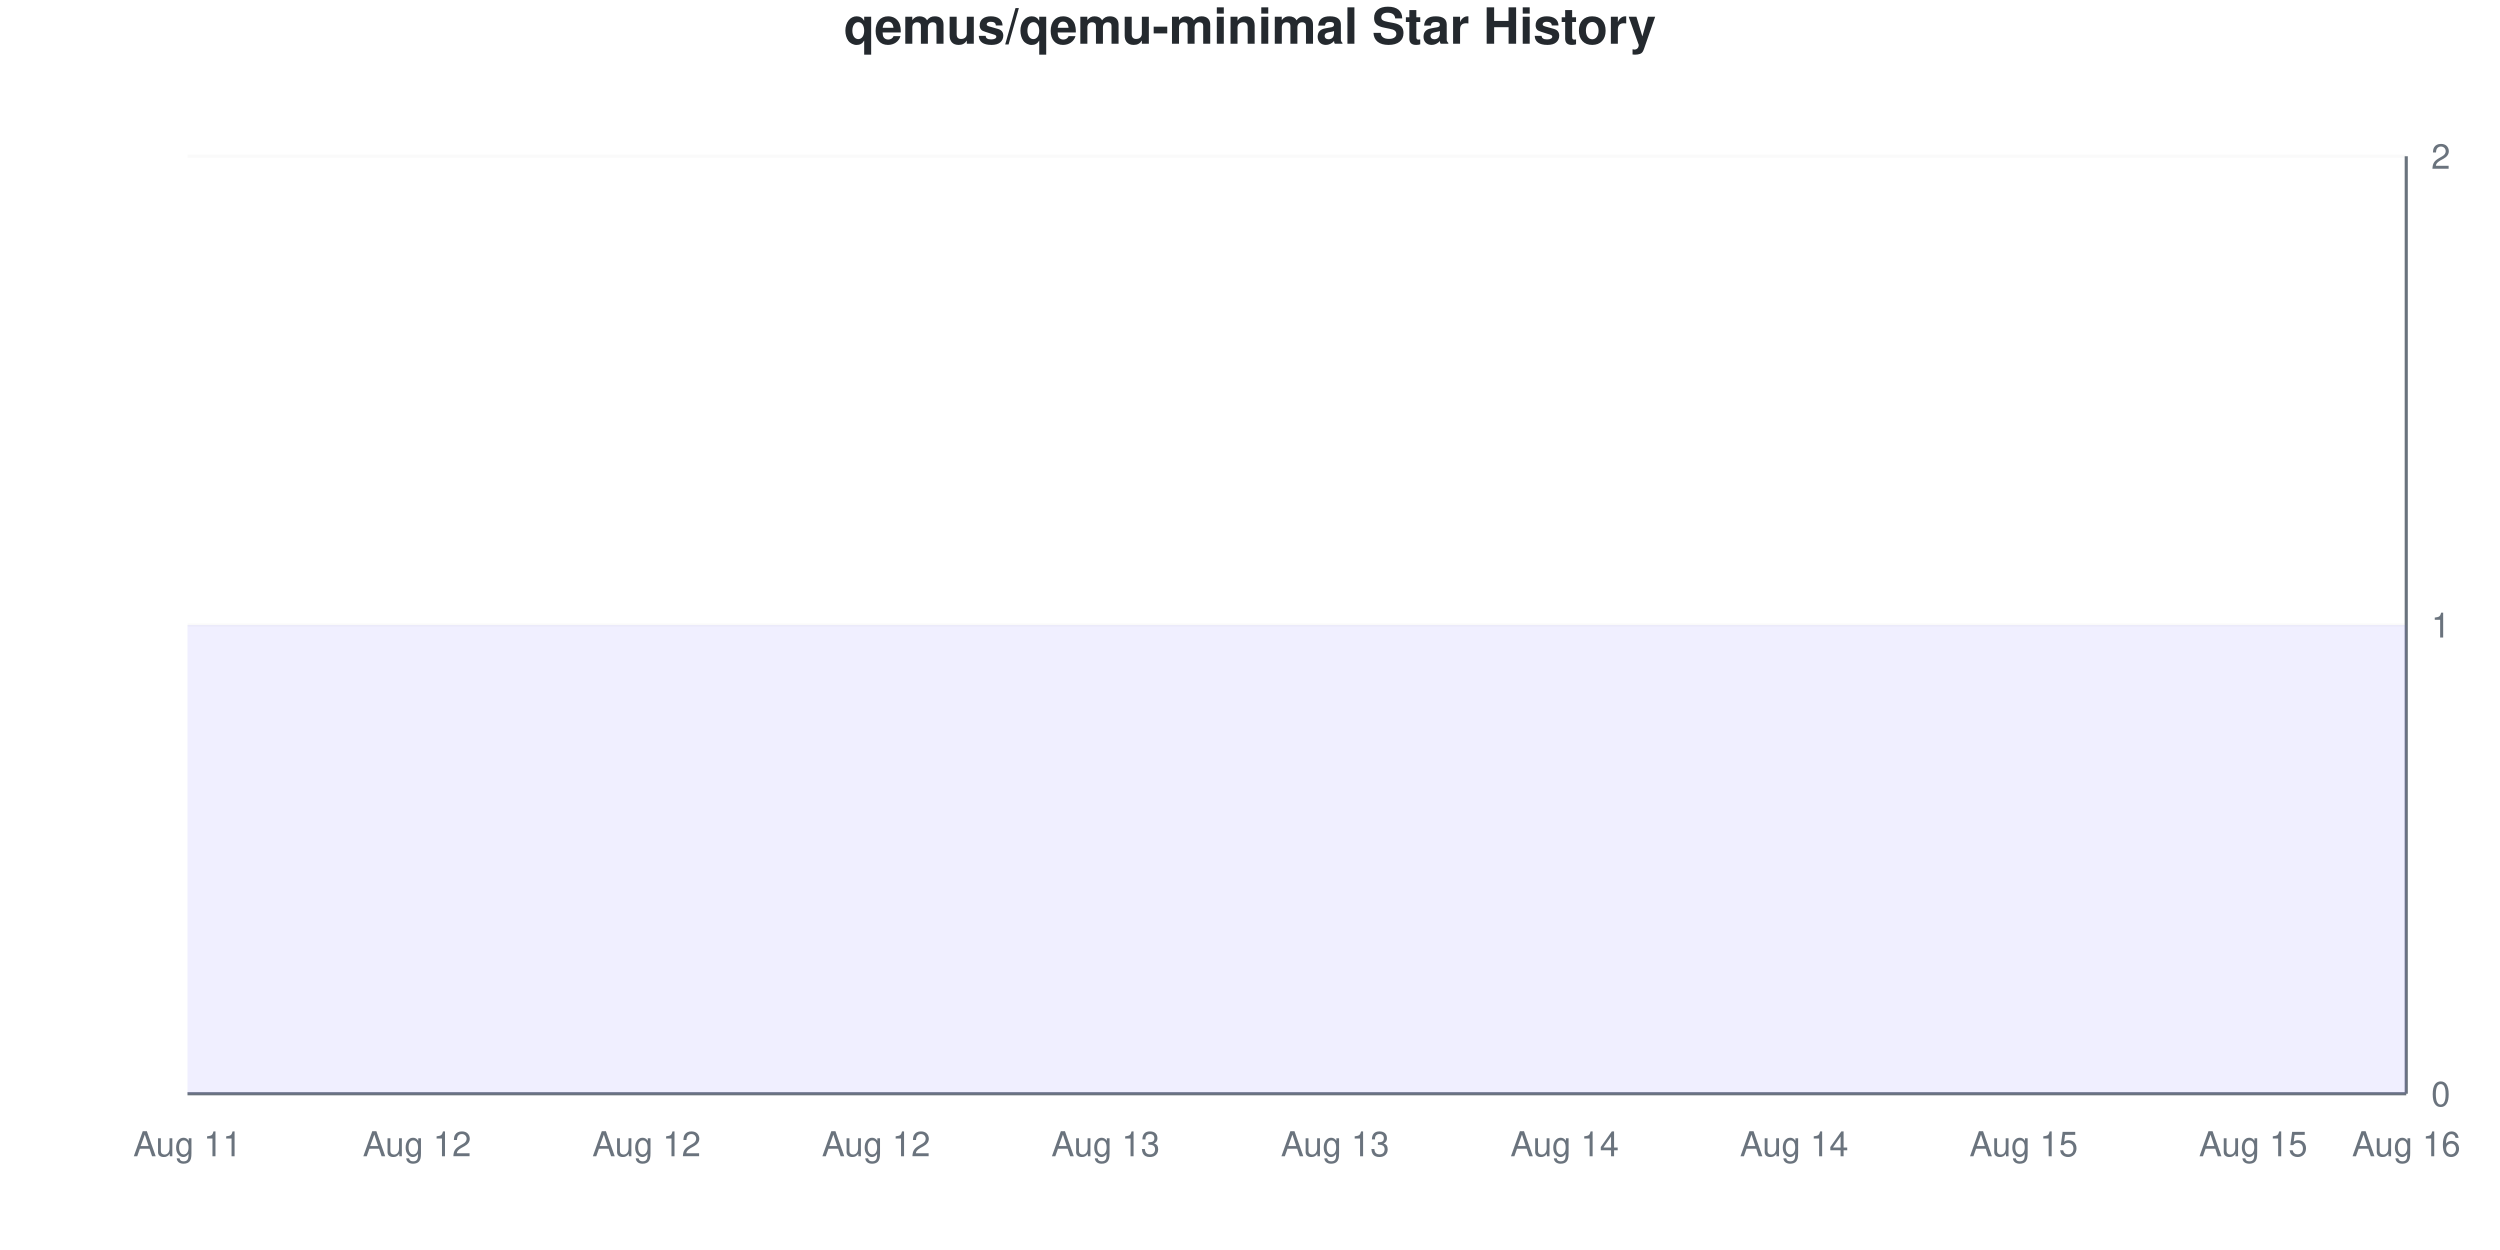
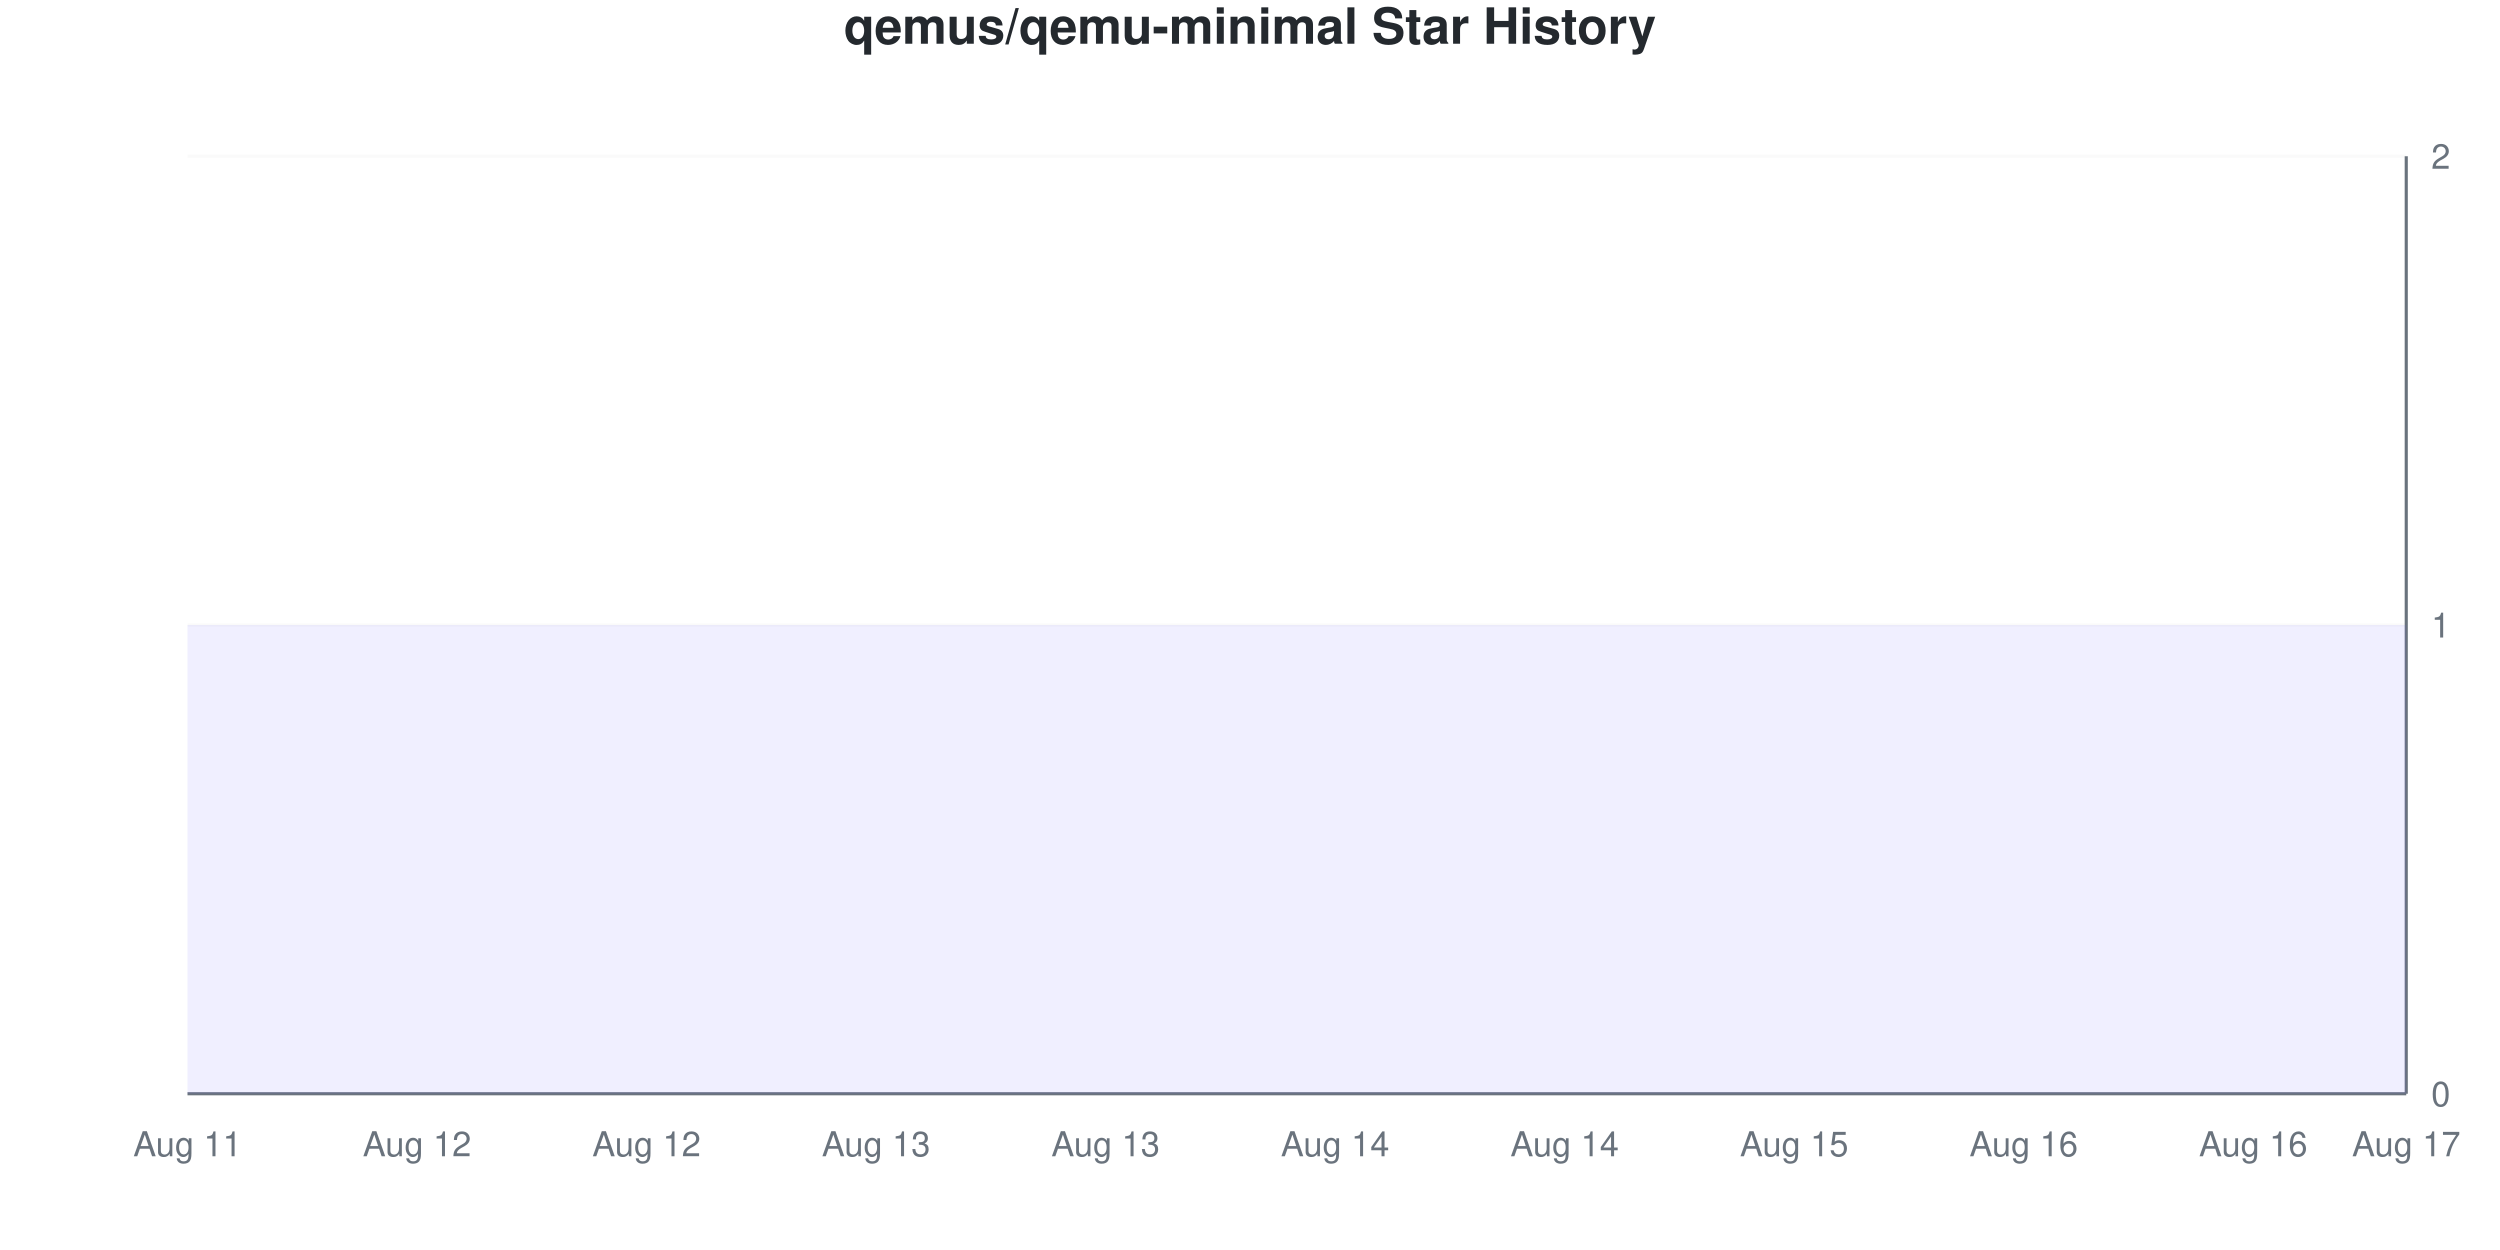
<svg xmlns="http://www.w3.org/2000/svg" viewBox="0 0 800 400" width="800" height="400">
  <style>
    @keyframes drawLine {
      to { stroke-dashoffset: 0; }
    }
    @keyframes fadeInPoint {
      from { opacity: 0; }
      to { opacity: 1; }
    }
    .data-line-0 {
      stroke-dasharray: 1290;
      stroke-dashoffset: 1290;
      animation: drawLine 2s ease-out forwards;
    }
    .data-point {
      opacity: 0;
      animation: fadeInPoint 0.5s ease-out forwards;
    }
    .chart-bg { fill: #fff; }
    .chart-text { fill: #24292e; }
    .chart-muted { fill: #6a737d; }
    .chart-grid { stroke: #eee; }
    .chart-axis { stroke: #6a737d; }
    @media (prefers-color-scheme: dark) {
      .chart-bg { fill: #0d1117; }
      .chart-text { fill: #e6edf3; }
      .chart-muted { fill: #8b949e; }
      .chart-grid { stroke: #21262d; }
      .chart-axis { stroke: #8b949e; }
    }
  </style>
  <rect width="800" height="400" class="chart-bg" />
  <text x="400" y="14" text-anchor="middle" class="chart-text" font-size="16" font-weight="bold" font-family="-apple-system, BlinkMacSystemFont, 'Segoe UI', Helvetica, Arial, sans-serif">qemus/qemu-minimal Star History</text>
  <g class="grid">
    <line x1="60" y1="350" x2="770" y2="350" class="chart-grid" stroke-opacity="0.3" />
    <text x="778" y="354" text-anchor="start" class="chart-muted" font-size="11" font-family="-apple-system, BlinkMacSystemFont, 'Segoe UI', Helvetica, Arial, sans-serif">0</text>
    <line x1="60" y1="200" x2="770" y2="200" class="chart-grid" stroke-opacity="0.3" />
    <text x="778" y="204" text-anchor="start" class="chart-muted" font-size="11" font-family="-apple-system, BlinkMacSystemFont, 'Segoe UI', Helvetica, Arial, sans-serif">1</text>
    <line x1="60" y1="50" x2="770" y2="50" class="chart-grid" stroke-opacity="0.3" />
    <text x="778" y="54" text-anchor="start" class="chart-muted" font-size="11" font-family="-apple-system, BlinkMacSystemFont, 'Segoe UI', Helvetica, Arial, sans-serif">2</text>
  </g>
  <g class="milestones">
    
  </g>
  <g class="x-axis">
    <text x="60" y="370" text-anchor="middle" class="chart-muted" font-size="11" font-family="-apple-system, BlinkMacSystemFont, 'Segoe UI', Helvetica, Arial, sans-serif">Aug 11</text>
    <text x="133.448" y="370" text-anchor="middle" class="chart-muted" font-size="11" font-family="-apple-system, BlinkMacSystemFont, 'Segoe UI', Helvetica, Arial, sans-serif">Aug 12</text>
    <text x="206.897" y="370" text-anchor="middle" class="chart-muted" font-size="11" font-family="-apple-system, BlinkMacSystemFont, 'Segoe UI', Helvetica, Arial, sans-serif">Aug 12</text>
-     <text x="280.345" y="370" text-anchor="middle" class="chart-muted" font-size="11" font-family="-apple-system, BlinkMacSystemFont, 'Segoe UI', Helvetica, Arial, sans-serif">Aug 12</text>
+     <text x="280.345" y="370" text-anchor="middle" class="chart-muted" font-size="11" font-family="-apple-system, BlinkMacSystemFont, 'Segoe UI', Helvetica, Arial, sans-serif">Aug 13</text>
    <text x="353.793" y="370" text-anchor="middle" class="chart-muted" font-size="11" font-family="-apple-system, BlinkMacSystemFont, 'Segoe UI', Helvetica, Arial, sans-serif">Aug 13</text>
-     <text x="427.241" y="370" text-anchor="middle" class="chart-muted" font-size="11" font-family="-apple-system, BlinkMacSystemFont, 'Segoe UI', Helvetica, Arial, sans-serif">Aug 13</text>
+     <text x="427.241" y="370" text-anchor="middle" class="chart-muted" font-size="11" font-family="-apple-system, BlinkMacSystemFont, 'Segoe UI', Helvetica, Arial, sans-serif">Aug 14</text>
    <text x="500.69" y="370" text-anchor="middle" class="chart-muted" font-size="11" font-family="-apple-system, BlinkMacSystemFont, 'Segoe UI', Helvetica, Arial, sans-serif">Aug 14</text>
-     <text x="574.138" y="370" text-anchor="middle" class="chart-muted" font-size="11" font-family="-apple-system, BlinkMacSystemFont, 'Segoe UI', Helvetica, Arial, sans-serif">Aug 14</text>
-     <text x="647.586" y="370" text-anchor="middle" class="chart-muted" font-size="11" font-family="-apple-system, BlinkMacSystemFont, 'Segoe UI', Helvetica, Arial, sans-serif">Aug 15</text>
-     <text x="721.034" y="370" text-anchor="middle" class="chart-muted" font-size="11" font-family="-apple-system, BlinkMacSystemFont, 'Segoe UI', Helvetica, Arial, sans-serif">Aug 15</text>
-     <text x="770" y="370" text-anchor="middle" class="chart-muted" font-size="11" font-family="-apple-system, BlinkMacSystemFont, 'Segoe UI', Helvetica, Arial, sans-serif">Aug 16</text>
+     <text x="574.138" y="370" text-anchor="middle" class="chart-muted" font-size="11" font-family="-apple-system, BlinkMacSystemFont, 'Segoe UI', Helvetica, Arial, sans-serif">Aug 15</text>
+     <text x="647.586" y="370" text-anchor="middle" class="chart-muted" font-size="11" font-family="-apple-system, BlinkMacSystemFont, 'Segoe UI', Helvetica, Arial, sans-serif">Aug 16</text>
+     <text x="721.034" y="370" text-anchor="middle" class="chart-muted" font-size="11" font-family="-apple-system, BlinkMacSystemFont, 'Segoe UI', Helvetica, Arial, sans-serif">Aug 16</text>
+     <text x="770" y="370" text-anchor="middle" class="chart-muted" font-size="11" font-family="-apple-system, BlinkMacSystemFont, 'Segoe UI', Helvetica, Arial, sans-serif">Aug 17</text>
  </g>
  <line x1="770" y1="50" x2="770" y2="350" class="chart-axis" stroke-width="1" />
  <line x1="60" y1="350" x2="770" y2="350" class="chart-axis" stroke-width="1" />
  <path d="M60,350 L60,200 C68.161,200 76.322,200 84.483,200 C92.644,200 100.805,200 108.966,200 C117.126,200 125.287,200 133.448,200 C141.609,200 149.77,200 157.931,200 C166.092,200 174.253,200 182.414,200 C190.575,200 198.736,200 206.897,200 C215.057,200 223.218,200 231.379,200 C239.54,200 247.701,200 255.862,200 C264.023,200 272.184,200 280.345,200 C288.506,200 296.667,200 304.828,200 C312.989,200 321.149,200 329.31,200 C337.471,200 345.632,200 353.793,200 C361.954,200 370.115,200 378.276,200 C386.437,200 394.598,200 402.759,200 C410.92,200 419.08,200 427.241,200 C435.402,200 443.563,200 451.724,200 C459.885,200 468.046,200 476.207,200 C484.368,200 492.529,200 500.69,200 C508.851,200 517.011,200 525.172,200 C533.333,200 541.494,200 549.655,200 C557.816,200 565.977,200 574.138,200 C582.299,200 590.46,200 598.621,200 C606.782,200 614.943,200 623.103,200 C631.264,200 639.425,200 647.586,200 C655.747,200 663.908,200 672.069,200 C680.23,200 688.391,200 696.552,200 C704.713,200 712.874,200 721.034,200 C729.195,200 737.356,200 745.517,200 C753.678,200 761.839,200 770,200 L770,350 L60,350 Z" fill="#6b63ff" fill-opacity="0.1" />
  <path d="M60,350 L60,200 C68.161,200 76.322,200 84.483,200 C92.644,200 100.805,200 108.966,200 C117.126,200 125.287,200 133.448,200 C141.609,200 149.77,200 157.931,200 C166.092,200 174.253,200 182.414,200 C190.575,200 198.736,200 206.897,200 C215.057,200 223.218,200 231.379,200 C239.54,200 247.701,200 255.862,200 C264.023,200 272.184,200 280.345,200 C288.506,200 296.667,200 304.828,200 C312.989,200 321.149,200 329.31,200 C337.471,200 345.632,200 353.793,200 C361.954,200 370.115,200 378.276,200 C386.437,200 394.598,200 402.759,200 C410.92,200 419.08,200 427.241,200 C435.402,200 443.563,200 451.724,200 C459.885,200 468.046,200 476.207,200 C484.368,200 492.529,200 500.69,200 C508.851,200 517.011,200 525.172,200 C533.333,200 541.494,200 549.655,200 C557.816,200 565.977,200 574.138,200 C582.299,200 590.46,200 598.621,200 C606.782,200 614.943,200 623.103,200 C631.264,200 639.425,200 647.586,200 C655.747,200 663.908,200 672.069,200 C680.23,200 688.391,200 696.552,200 C704.713,200 712.874,200 721.034,200 C729.195,200 737.356,200 745.517,200 C753.678,200 761.839,200 770,200" fill="none" stroke="#6b63ff" stroke-width="2.5" class="data-line-0" />
  <g class="points">
    <circle cx="60" cy="200" r="4" fill="#6b63ff" class="data-point" style="animation-delay: 1.50s" />
    <circle cx="84.483" cy="200" r="4" fill="#6b63ff" class="data-point" style="animation-delay: 1.55s" />
    <circle cx="108.966" cy="200" r="4" fill="#6b63ff" class="data-point" style="animation-delay: 1.60s" />
    <circle cx="133.448" cy="200" r="4" fill="#6b63ff" class="data-point" style="animation-delay: 1.65s" />
    <circle cx="157.931" cy="200" r="4" fill="#6b63ff" class="data-point" style="animation-delay: 1.70s" />
    <circle cx="182.414" cy="200" r="4" fill="#6b63ff" class="data-point" style="animation-delay: 1.75s" />
    <circle cx="206.897" cy="200" r="4" fill="#6b63ff" class="data-point" style="animation-delay: 1.80s" />
    <circle cx="231.379" cy="200" r="4" fill="#6b63ff" class="data-point" style="animation-delay: 1.85s" />
    <circle cx="255.862" cy="200" r="4" fill="#6b63ff" class="data-point" style="animation-delay: 1.90s" />
    <circle cx="280.345" cy="200" r="4" fill="#6b63ff" class="data-point" style="animation-delay: 1.95s" />
    <circle cx="304.828" cy="200" r="4" fill="#6b63ff" class="data-point" style="animation-delay: 2.00s" />
    <circle cx="329.31" cy="200" r="4" fill="#6b63ff" class="data-point" style="animation-delay: 2.05s" />
    <circle cx="353.793" cy="200" r="4" fill="#6b63ff" class="data-point" style="animation-delay: 2.10s" />
    <circle cx="378.276" cy="200" r="4" fill="#6b63ff" class="data-point" style="animation-delay: 2.15s" />
    <circle cx="402.759" cy="200" r="4" fill="#6b63ff" class="data-point" style="animation-delay: 2.20s" />
    <circle cx="427.241" cy="200" r="4" fill="#6b63ff" class="data-point" style="animation-delay: 2.25s" />
    <circle cx="451.724" cy="200" r="4" fill="#6b63ff" class="data-point" style="animation-delay: 2.30s" />
    <circle cx="476.207" cy="200" r="4" fill="#6b63ff" class="data-point" style="animation-delay: 2.35s" />
    <circle cx="500.69" cy="200" r="4" fill="#6b63ff" class="data-point" style="animation-delay: 2.40s" />
    <circle cx="525.172" cy="200" r="4" fill="#6b63ff" class="data-point" style="animation-delay: 2.45s" />
    <circle cx="549.655" cy="200" r="4" fill="#6b63ff" class="data-point" style="animation-delay: 2.50s" />
    <circle cx="574.138" cy="200" r="4" fill="#6b63ff" class="data-point" style="animation-delay: 2.55s" />
    <circle cx="598.621" cy="200" r="4" fill="#6b63ff" class="data-point" style="animation-delay: 2.60s" />
    <circle cx="623.103" cy="200" r="4" fill="#6b63ff" class="data-point" style="animation-delay: 2.65s" />
    <circle cx="647.586" cy="200" r="4" fill="#6b63ff" class="data-point" style="animation-delay: 2.70s" />
    <circle cx="672.069" cy="200" r="4" fill="#6b63ff" class="data-point" style="animation-delay: 2.75s" />
    <circle cx="696.552" cy="200" r="4" fill="#6b63ff" class="data-point" style="animation-delay: 2.80s" />
    <circle cx="721.034" cy="200" r="4" fill="#6b63ff" class="data-point" style="animation-delay: 2.85s" />
    <circle cx="745.517" cy="200" r="4" fill="#6b63ff" class="data-point" style="animation-delay: 2.90s" />
    <circle cx="770" cy="200" r="4" fill="#6b63ff" class="data-point" style="animation-delay: 2.95s" />
  </g>
</svg>
